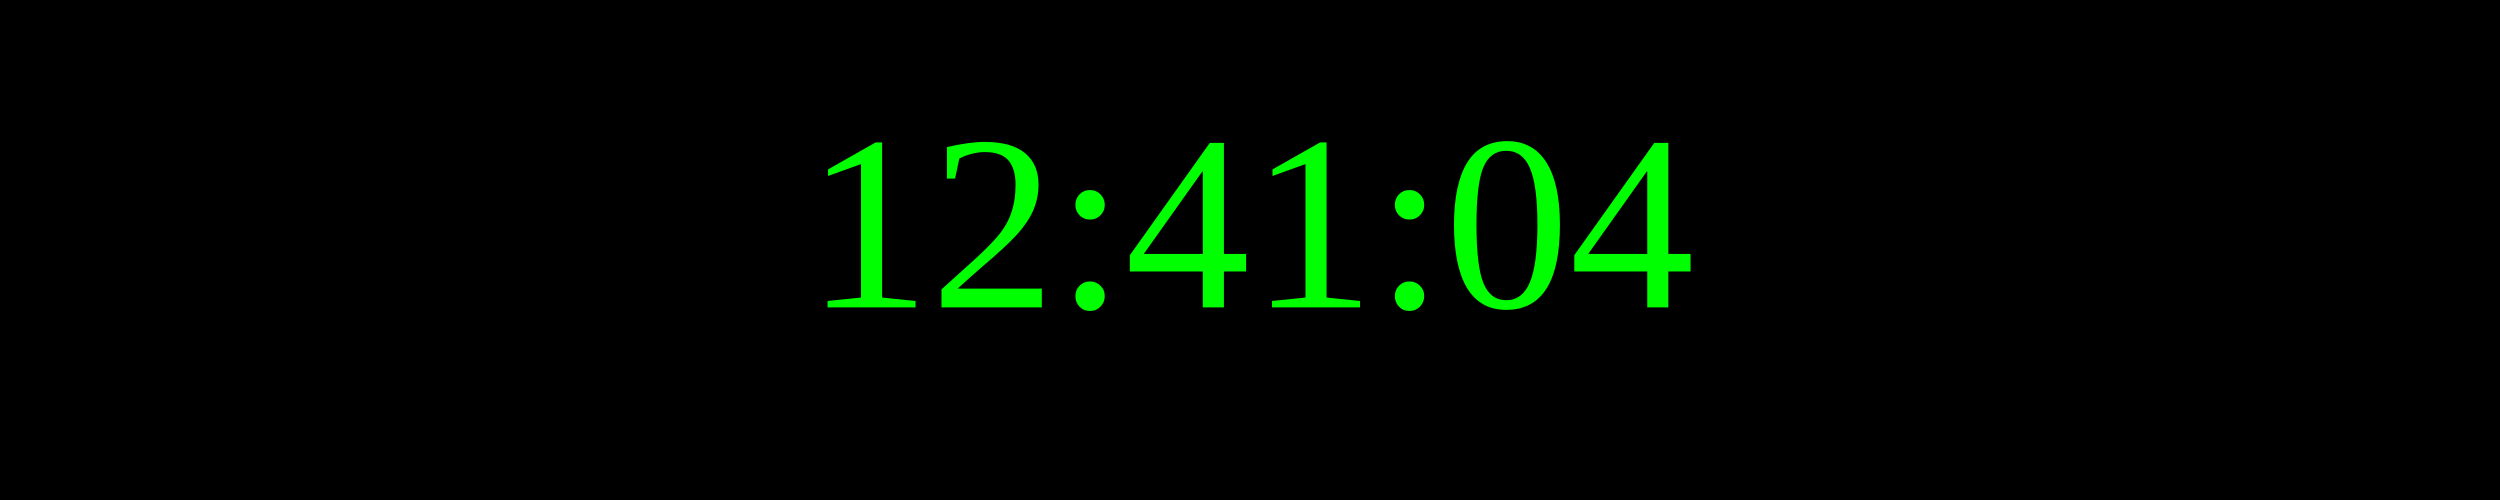
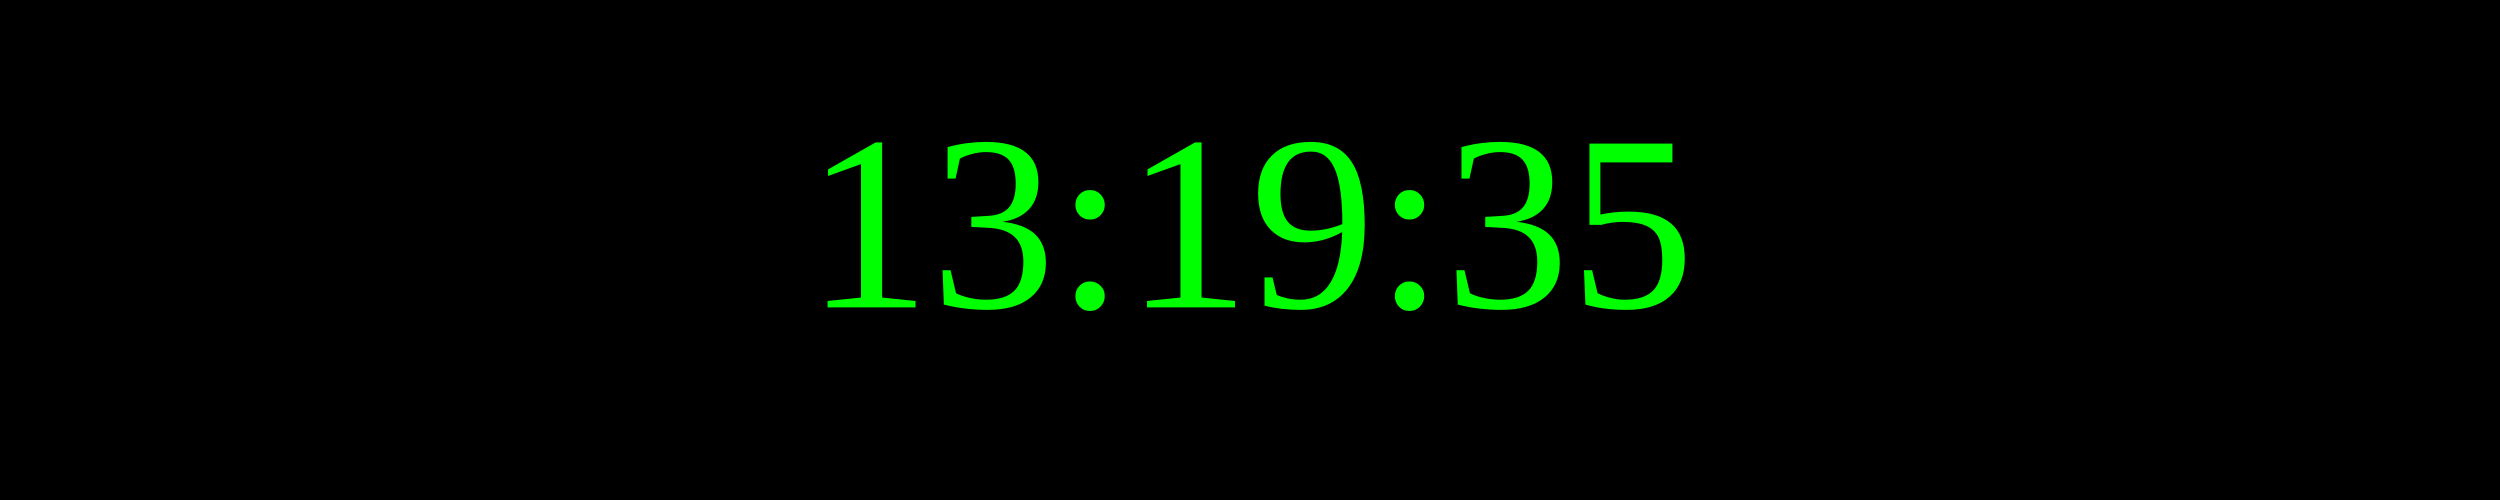
<svg xmlns="http://www.w3.org/2000/svg" width="250" height="50">
  <rect width="100%" height="100%" fill="black" />
  <text x="50%" y="50%" font-size="25" fill="lime" text-anchor="middle" dominant-baseline="middle">
- 12:41:04
+ 13:19:35
</text>
</svg>
